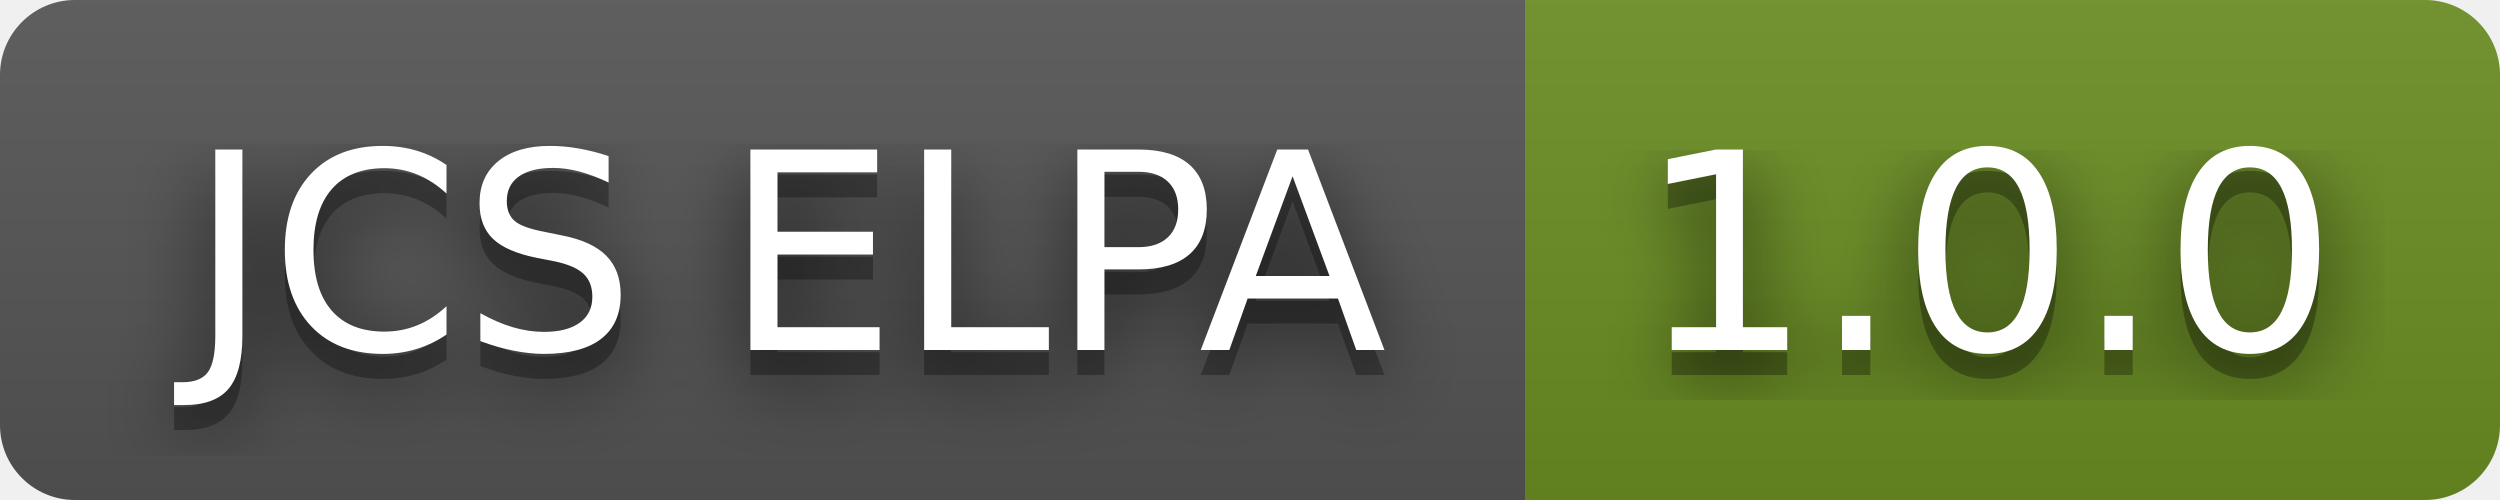
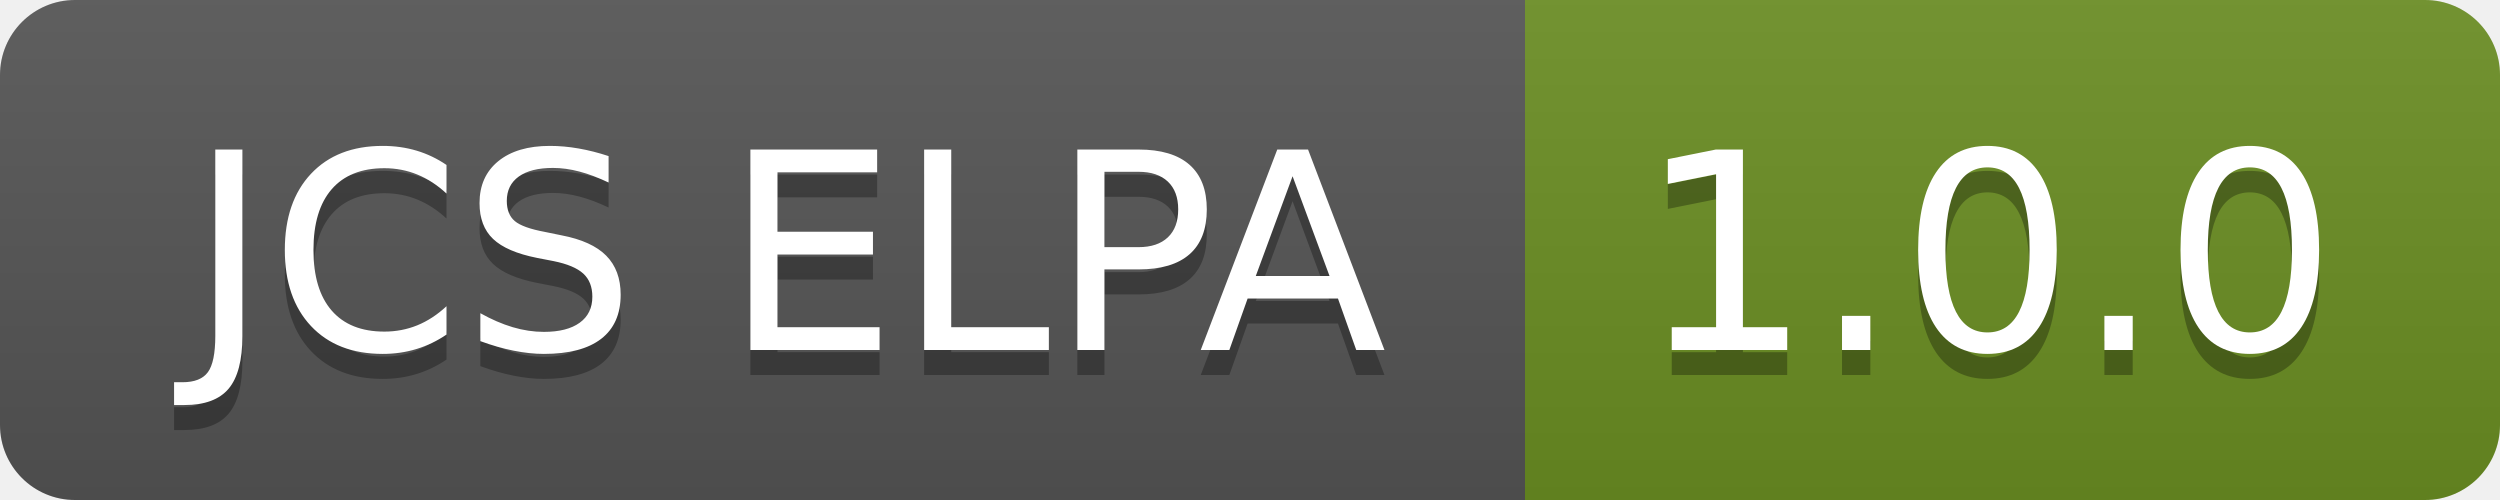
<svg xmlns="http://www.w3.org/2000/svg" width="100" height="20" role="img" aria-label="JCS ELPA: 1.0.0">
-   <filter id="blur">
-     <feGaussianBlur in="SourceGraphic" stdDeviation="16" />
-   </filter>
  <linearGradient id="s" x2="0" y2="100%">
    <stop offset="0" stop-color="#bbb" stop-opacity=".1" />
    <stop offset="1" stop-opacity=".1" />
  </linearGradient>
  <clipPath id="r">
    <rect width="100" height="20" rx="3" fill="#fff" />
  </clipPath>
  <g clip-path="url(#r)">
    <rect width="61" height="20" fill="#555" />
    <rect x="61" width="39" height="20" fill="#6b8e23" />
    <rect width="100" height="20" fill="url(#s)" />
  </g>
  <g fill="#fff" text-anchor="middle" font-family="Verdana,Geneva,DejaVu Sans,sans-serif" text-rendering="geometricPrecision" font-size="110">
-     <text aria-hidden="true" x="315" y="150" fill="#010101" fill-opacity=".80" filter="url(#blur)" transform="scale(.1)" textLength="510">JCS ELPA</text>
    <text aria-hidden="true" x="315" y="150" fill="#010101" fill-opacity=".3" transform="scale(.1)" textLength="510">JCS ELPA</text>
    <text x="315" y="140" transform="scale(.1)" fill="#fff" textLength="510">JCS ELPA</text>
-     <text aria-hidden="true" x="795" y="150" fill="#010101" fill-opacity=".80" filter="url(#blur)" transform="scale(.1)" textLength="290">1.0.0</text>
    <text aria-hidden="true" x="795" y="150" fill="#010101" fill-opacity=".3" transform="scale(.1)" textLength="290">1.0.0</text>
    <text x="795" y="140" transform="scale(.1)" fill="#fff" textLength="290">1.0.0</text>
  </g>
</svg>
